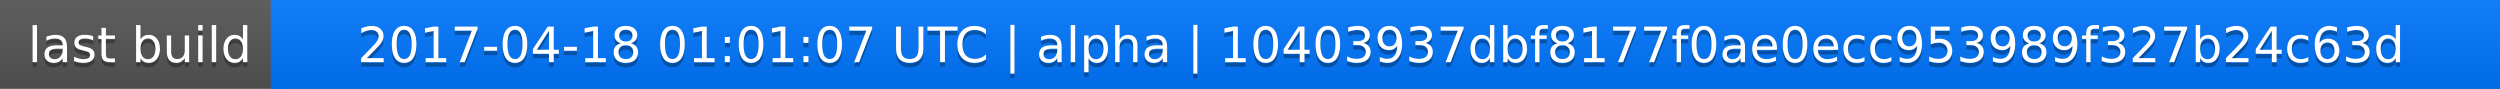
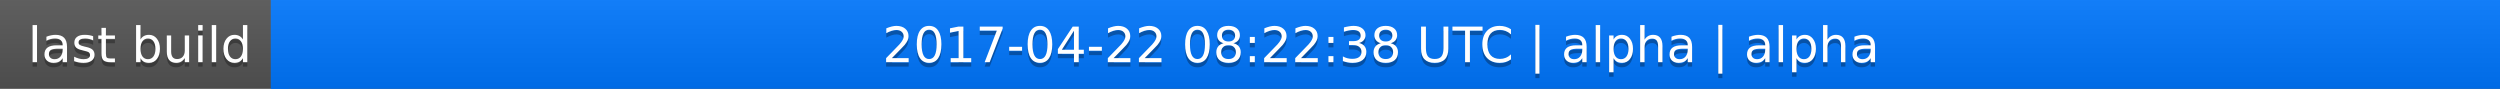
<svg xmlns="http://www.w3.org/2000/svg" width="563" height="20">
  <linearGradient id="a" x2="0" y2="100%">
    <stop offset="0" stop-color="#bbb" stop-opacity=".1" />
    <stop offset="1" stop-opacity=".1" />
  </linearGradient>
  <rect rx="0" width="563" height="20" fill="#555" />
  <rect rx="0" x="61" width="502" height="20" fill="#07f" />
  <path fill="#07f" d="M61 0h4v20h-4z" />
  <rect rx="0" width="563" height="20" fill="url(#a)" />
  <g fill="#fff" text-anchor="middle" font-family="DejaVu Sans,Verdana,Geneva,sans-serif" font-size="11">
    <text x="31.5" y="15" fill="#010101" fill-opacity=".3">last build</text>
    <text x="31.5" y="14">last build</text>
-     <text x="311" y="15" fill="#010101" fill-opacity=".3">2017-04-18 01:01:07 UTC | alpha | 10403937dbf8177f0ae0ecc953989f327b24c63d</text>
-     <text x="311" y="14">2017-04-18 01:01:07 UTC | alpha | 10403937dbf8177f0ae0ecc953989f327b24c63d</text>
+     <text x="311" y="15" fill="#010101" fill-opacity=".3">2017-04-22 08:22:38 UTC | alpha | alpha</text>
+     <text x="311" y="14">2017-04-22 08:22:38 UTC | alpha | alpha</text>
  </g>
</svg>
